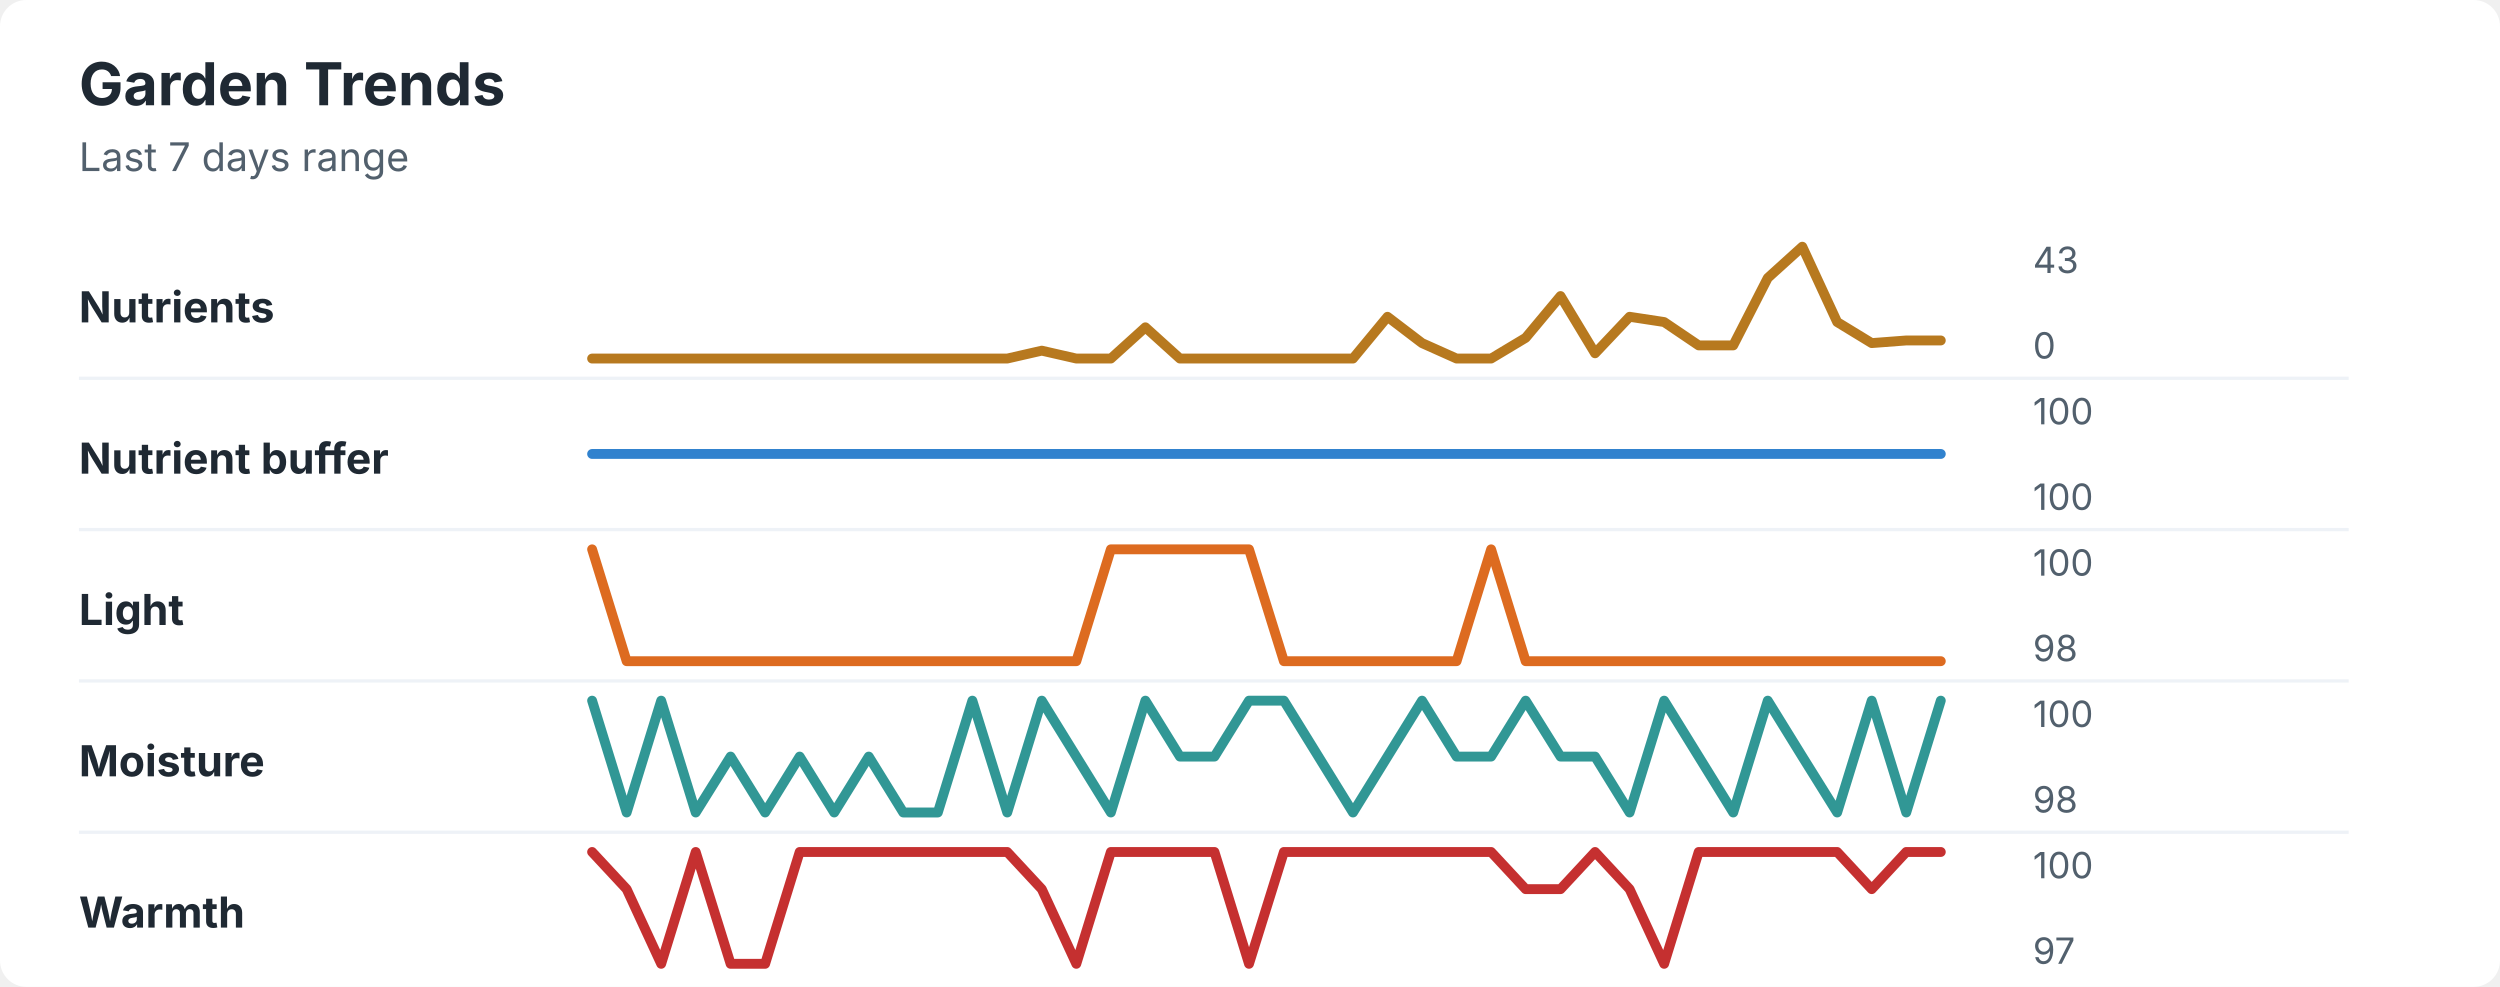
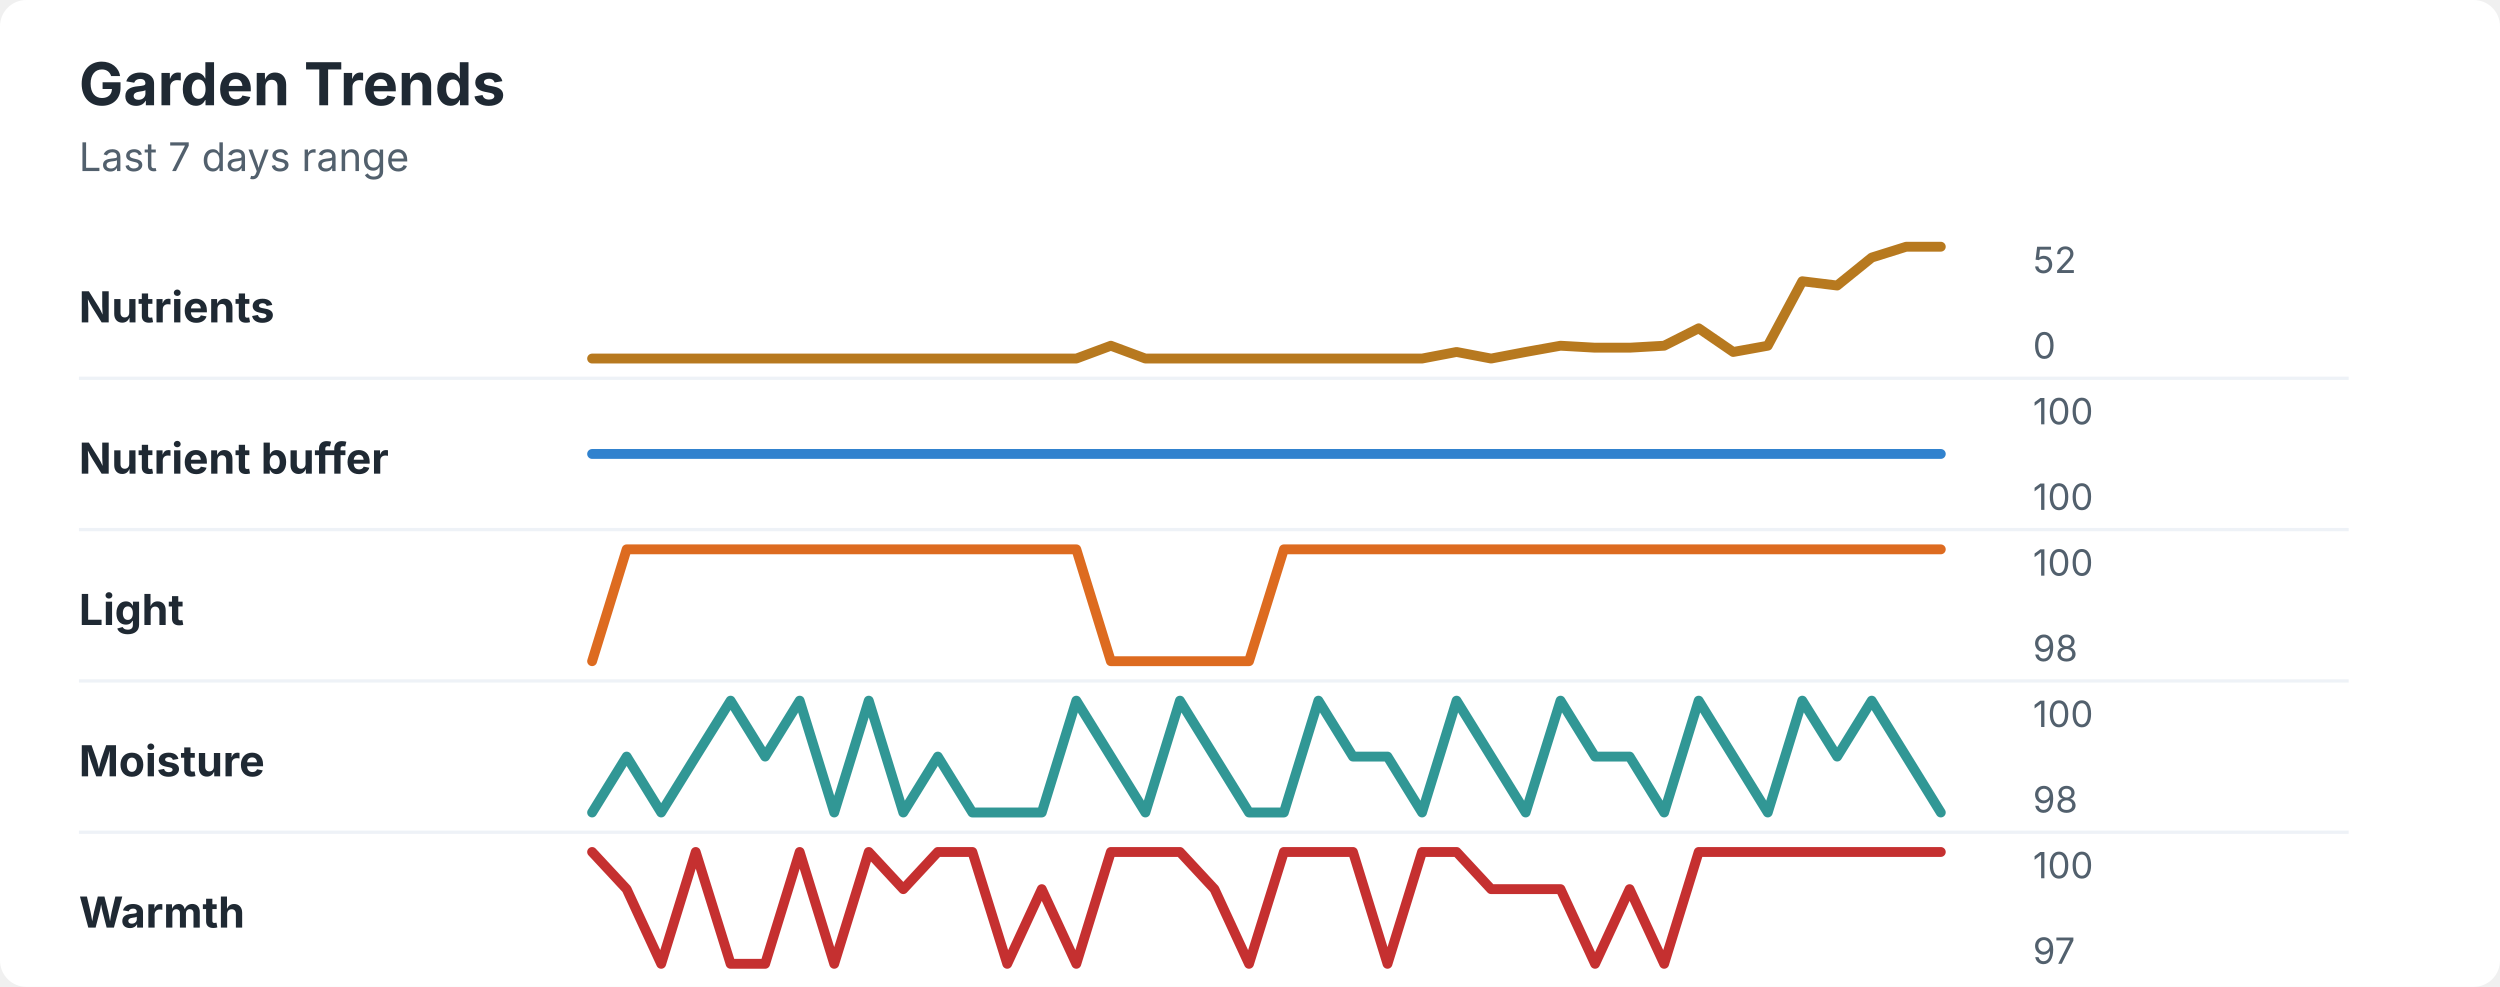
<svg xmlns="http://www.w3.org/2000/svg" width="760" height="300" viewBox="0 0 760 300" role="img" aria-labelledby="title desc">
  <rect width="760" height="300" rx="8" fill="#ffffff" />
  <style>
    text { font-family: -apple-system, BlinkMacSystemFont, "Segoe UI", sans-serif; }
    .title { font-size: 18px; font-weight: 700; fill: #1f2933; }
    .subtitle { font-size: 12px; fill: #52606d; }
    .label { font-size: 13px; font-weight: 650; fill: #1f2933; }
    .axis-value { font-size: 11px; fill: #52606d; }
    .separator { stroke: #eef2f7; stroke-width: 1; }
  </style>
  <text x="24" y="32" class="title">Garden Trends</text>
  <text x="24" y="52" class="subtitle">Last 7 days range</text>
  <text x="24" y="98" class="label">Nutrients</text>
-   <polyline points="180.0,109.0 190.5,109.0 201.0,109.0 211.5,109.0 222.1,109.0 232.6,109.0 243.1,109.0 253.6,109.0 264.1,109.0 274.6,109.0 285.1,109.0 295.6,109.0 306.2,109.0 316.7,106.6 327.2,109.0 337.7,109.0 348.2,99.5 358.7,109.0 369.2,109.0 379.7,109.0 390.3,109.0 400.8,109.0 411.3,109.0 421.8,96.3 432.3,104.3 442.8,109.0 453.3,109.0 463.8,102.7 474.4,90.0 484.9,107.4 495.4,96.3 505.9,97.9 516.4,105.0 526.9,105.0 537.4,84.5 547.9,75.0 558.5,97.9 569.0,104.3 579.5,103.5 590.0,103.5 " fill="none" stroke="#b7791f" stroke-width="3" stroke-linecap="round" stroke-linejoin="round" />
-   <text x="618" y="83" class="axis-value">43</text>
+   <polyline points="180.0,109.0 190.5,109.0 201.0,109.0 211.5,109.0 222.1,109.0 232.6,109.0 243.1,109.0 253.6,109.0 264.1,109.0 274.6,109.0 285.1,109.0 295.6,109.0 306.2,109.0 316.7,109.0 327.2,109.0 337.7,105.1 348.2,109.0 358.7,109.0 369.2,109.0 379.7,109.0 390.3,109.0 400.8,109.0 411.3,109.0 421.8,109.0 432.3,109.0 442.8,107.0 453.3,109.0 463.8,107.0 474.4,105.1 484.9,105.7 495.4,105.7 505.9,105.1 516.4,99.8 526.9,107.0 537.4,105.1 547.9,85.5 558.5,86.8 569.0,78.3 579.5,75.0 590.0,75.0 " fill="none" stroke="#b7791f" stroke-width="3" stroke-linecap="round" stroke-linejoin="round" />
+   <text x="618" y="83" class="axis-value">52</text>
  <text x="618" y="109" class="axis-value">0</text>
  <line x1="24" y1="115.0" x2="714" y2="115.0" class="separator" />
  <text x="24" y="144" class="label">Nutrient buffer</text>
  <polyline points="180.0,138.0 190.5,138.0 201.0,138.0 211.5,138.0 222.1,138.0 232.6,138.0 243.1,138.0 253.6,138.0 264.1,138.0 274.6,138.0 285.1,138.0 295.6,138.0 306.2,138.0 316.7,138.0 327.2,138.0 337.7,138.0 348.2,138.0 358.7,138.0 369.2,138.0 379.7,138.0 390.3,138.0 400.8,138.0 411.3,138.0 421.8,138.0 432.3,138.0 442.8,138.0 453.3,138.0 463.8,138.0 474.4,138.0 484.9,138.0 495.4,138.0 505.9,138.0 516.4,138.0 526.9,138.0 537.4,138.0 547.9,138.0 558.5,138.0 569.0,138.0 579.5,138.0 590.0,138.0 " fill="none" stroke="#3182ce" stroke-width="3" stroke-linecap="round" stroke-linejoin="round" />
  <text x="618" y="129" class="axis-value">100</text>
  <text x="618" y="155" class="axis-value">100</text>
  <line x1="24" y1="161.0" x2="714" y2="161.0" class="separator" />
  <text x="24" y="190" class="label">Light</text>
-   <polyline points="180.0,167.0 190.5,201.0 201.0,201.0 211.5,201.0 222.1,201.0 232.6,201.0 243.1,201.0 253.6,201.0 264.1,201.0 274.6,201.0 285.1,201.0 295.6,201.0 306.2,201.0 316.7,201.0 327.2,201.0 337.7,167.0 348.2,167.0 358.7,167.0 369.2,167.0 379.7,167.0 390.3,201.0 400.8,201.0 411.3,201.0 421.8,201.0 432.3,201.0 442.8,201.0 453.3,167.0 463.8,201.0 474.4,201.0 484.9,201.0 495.4,201.0 505.9,201.0 516.4,201.0 526.9,201.0 537.4,201.0 547.9,201.0 558.5,201.0 569.0,201.0 579.5,201.0 590.0,201.0 " fill="none" stroke="#dd6b20" stroke-width="3" stroke-linecap="round" stroke-linejoin="round" />
+   <polyline points="180.0,201.0 190.5,167.0 201.0,167.0 211.5,167.0 222.1,167.0 232.6,167.0 243.1,167.0 253.6,167.0 264.1,167.0 274.6,167.0 285.1,167.0 295.6,167.0 306.2,167.0 316.7,167.0 327.2,167.0 337.7,201.0 348.2,201.0 358.7,201.0 369.2,201.0 379.7,201.0 390.3,167.0 400.8,167.0 411.3,167.0 421.8,167.0 432.3,167.0 442.8,167.0 453.3,167.0 463.8,167.0 474.4,167.0 484.9,167.0 495.4,167.0 505.9,167.0 516.4,167.0 526.9,167.0 537.4,167.0 547.9,167.0 558.5,167.0 569.0,167.0 579.5,167.0 590.0,167.0 " fill="none" stroke="#dd6b20" stroke-width="3" stroke-linecap="round" stroke-linejoin="round" />
  <text x="618" y="175" class="axis-value">100</text>
  <text x="618" y="201" class="axis-value">98</text>
  <line x1="24" y1="207.0" x2="714" y2="207.0" class="separator" />
  <text x="24" y="236" class="label">Moisture</text>
-   <polyline points="180.0,213.0 190.5,247.0 201.0,213.0 211.5,247.0 222.1,230.0 232.6,247.0 243.1,230.0 253.6,247.0 264.1,230.0 274.6,247.0 285.1,247.0 295.6,213.0 306.2,247.0 316.7,213.0 327.2,230.0 337.7,247.0 348.2,213.0 358.7,230.0 369.2,230.0 379.7,213.0 390.3,213.0 400.8,230.0 411.3,247.0 421.8,230.0 432.3,213.0 442.8,230.0 453.3,230.0 463.8,213.0 474.4,230.0 484.9,230.0 495.4,247.0 505.9,213.0 516.4,230.0 526.9,247.0 537.4,213.0 547.9,230.0 558.5,247.0 569.0,213.0 579.5,247.0 590.0,213.0 " fill="none" stroke="#319795" stroke-width="3" stroke-linecap="round" stroke-linejoin="round" />
+   <polyline points="180.0,247.0 190.5,230.0 201.0,247.0 211.5,230.0 222.1,213.0 232.6,230.0 243.1,213.0 253.6,247.0 264.1,213.0 274.6,247.0 285.1,230.0 295.6,247.0 306.2,247.0 316.7,247.0 327.2,213.0 337.7,230.0 348.2,247.0 358.7,213.0 369.2,230.0 379.7,247.0 390.3,247.0 400.8,213.0 411.3,230.0 421.8,230.0 432.3,247.0 442.8,213.0 453.3,230.0 463.8,247.0 474.4,213.0 484.9,230.0 495.4,230.0 505.9,247.0 516.4,213.0 526.9,230.0 537.4,247.0 547.9,213.0 558.5,230.0 569.0,213.0 579.5,230.0 590.0,247.0 " fill="none" stroke="#319795" stroke-width="3" stroke-linecap="round" stroke-linejoin="round" />
  <text x="618" y="221" class="axis-value">100</text>
  <text x="618" y="247" class="axis-value">98</text>
  <line x1="24" y1="253.0" x2="714" y2="253.0" class="separator" />
  <text x="24" y="282" class="label">Warmth</text>
-   <polyline points="180.0,259.0 190.5,270.3 201.0,293.0 211.5,259.0 222.1,293.0 232.6,293.0 243.1,259.0 253.6,259.0 264.1,259.0 274.6,259.0 285.1,259.0 295.6,259.0 306.2,259.0 316.7,270.3 327.2,293.0 337.7,259.0 348.2,259.0 358.7,259.0 369.2,259.0 379.7,293.0 390.3,259.0 400.8,259.0 411.3,259.0 421.8,259.0 432.3,259.0 442.8,259.0 453.3,259.0 463.8,270.3 474.4,270.3 484.9,259.0 495.4,270.3 505.9,293.0 516.4,259.0 526.9,259.0 537.4,259.0 547.9,259.0 558.5,259.0 569.0,270.3 579.5,259.0 590.0,259.0 " fill="none" stroke="#c53030" stroke-width="3" stroke-linecap="round" stroke-linejoin="round" />
+   <polyline points="180.0,259.0 190.5,270.3 201.0,293.0 211.5,259.0 222.1,293.0 232.6,293.0 243.1,259.0 253.6,293.0 264.1,259.0 274.6,270.3 285.1,259.0 295.6,259.0 306.2,293.0 316.7,270.3 327.2,293.0 337.7,259.0 348.2,259.0 358.7,259.0 369.2,270.3 379.7,293.0 390.3,259.0 400.8,259.0 411.3,259.0 421.8,293.0 432.3,259.0 442.8,259.0 453.3,270.3 463.8,270.3 474.4,270.3 484.9,293.0 495.4,270.3 505.9,293.0 516.4,259.0 526.9,259.0 537.4,259.0 547.9,259.0 558.5,259.0 569.0,259.0 579.5,259.0 590.0,259.0 " fill="none" stroke="#c53030" stroke-width="3" stroke-linecap="round" stroke-linejoin="round" />
  <text x="618" y="267" class="axis-value">100</text>
  <text x="618" y="293" class="axis-value">97</text>
</svg>
